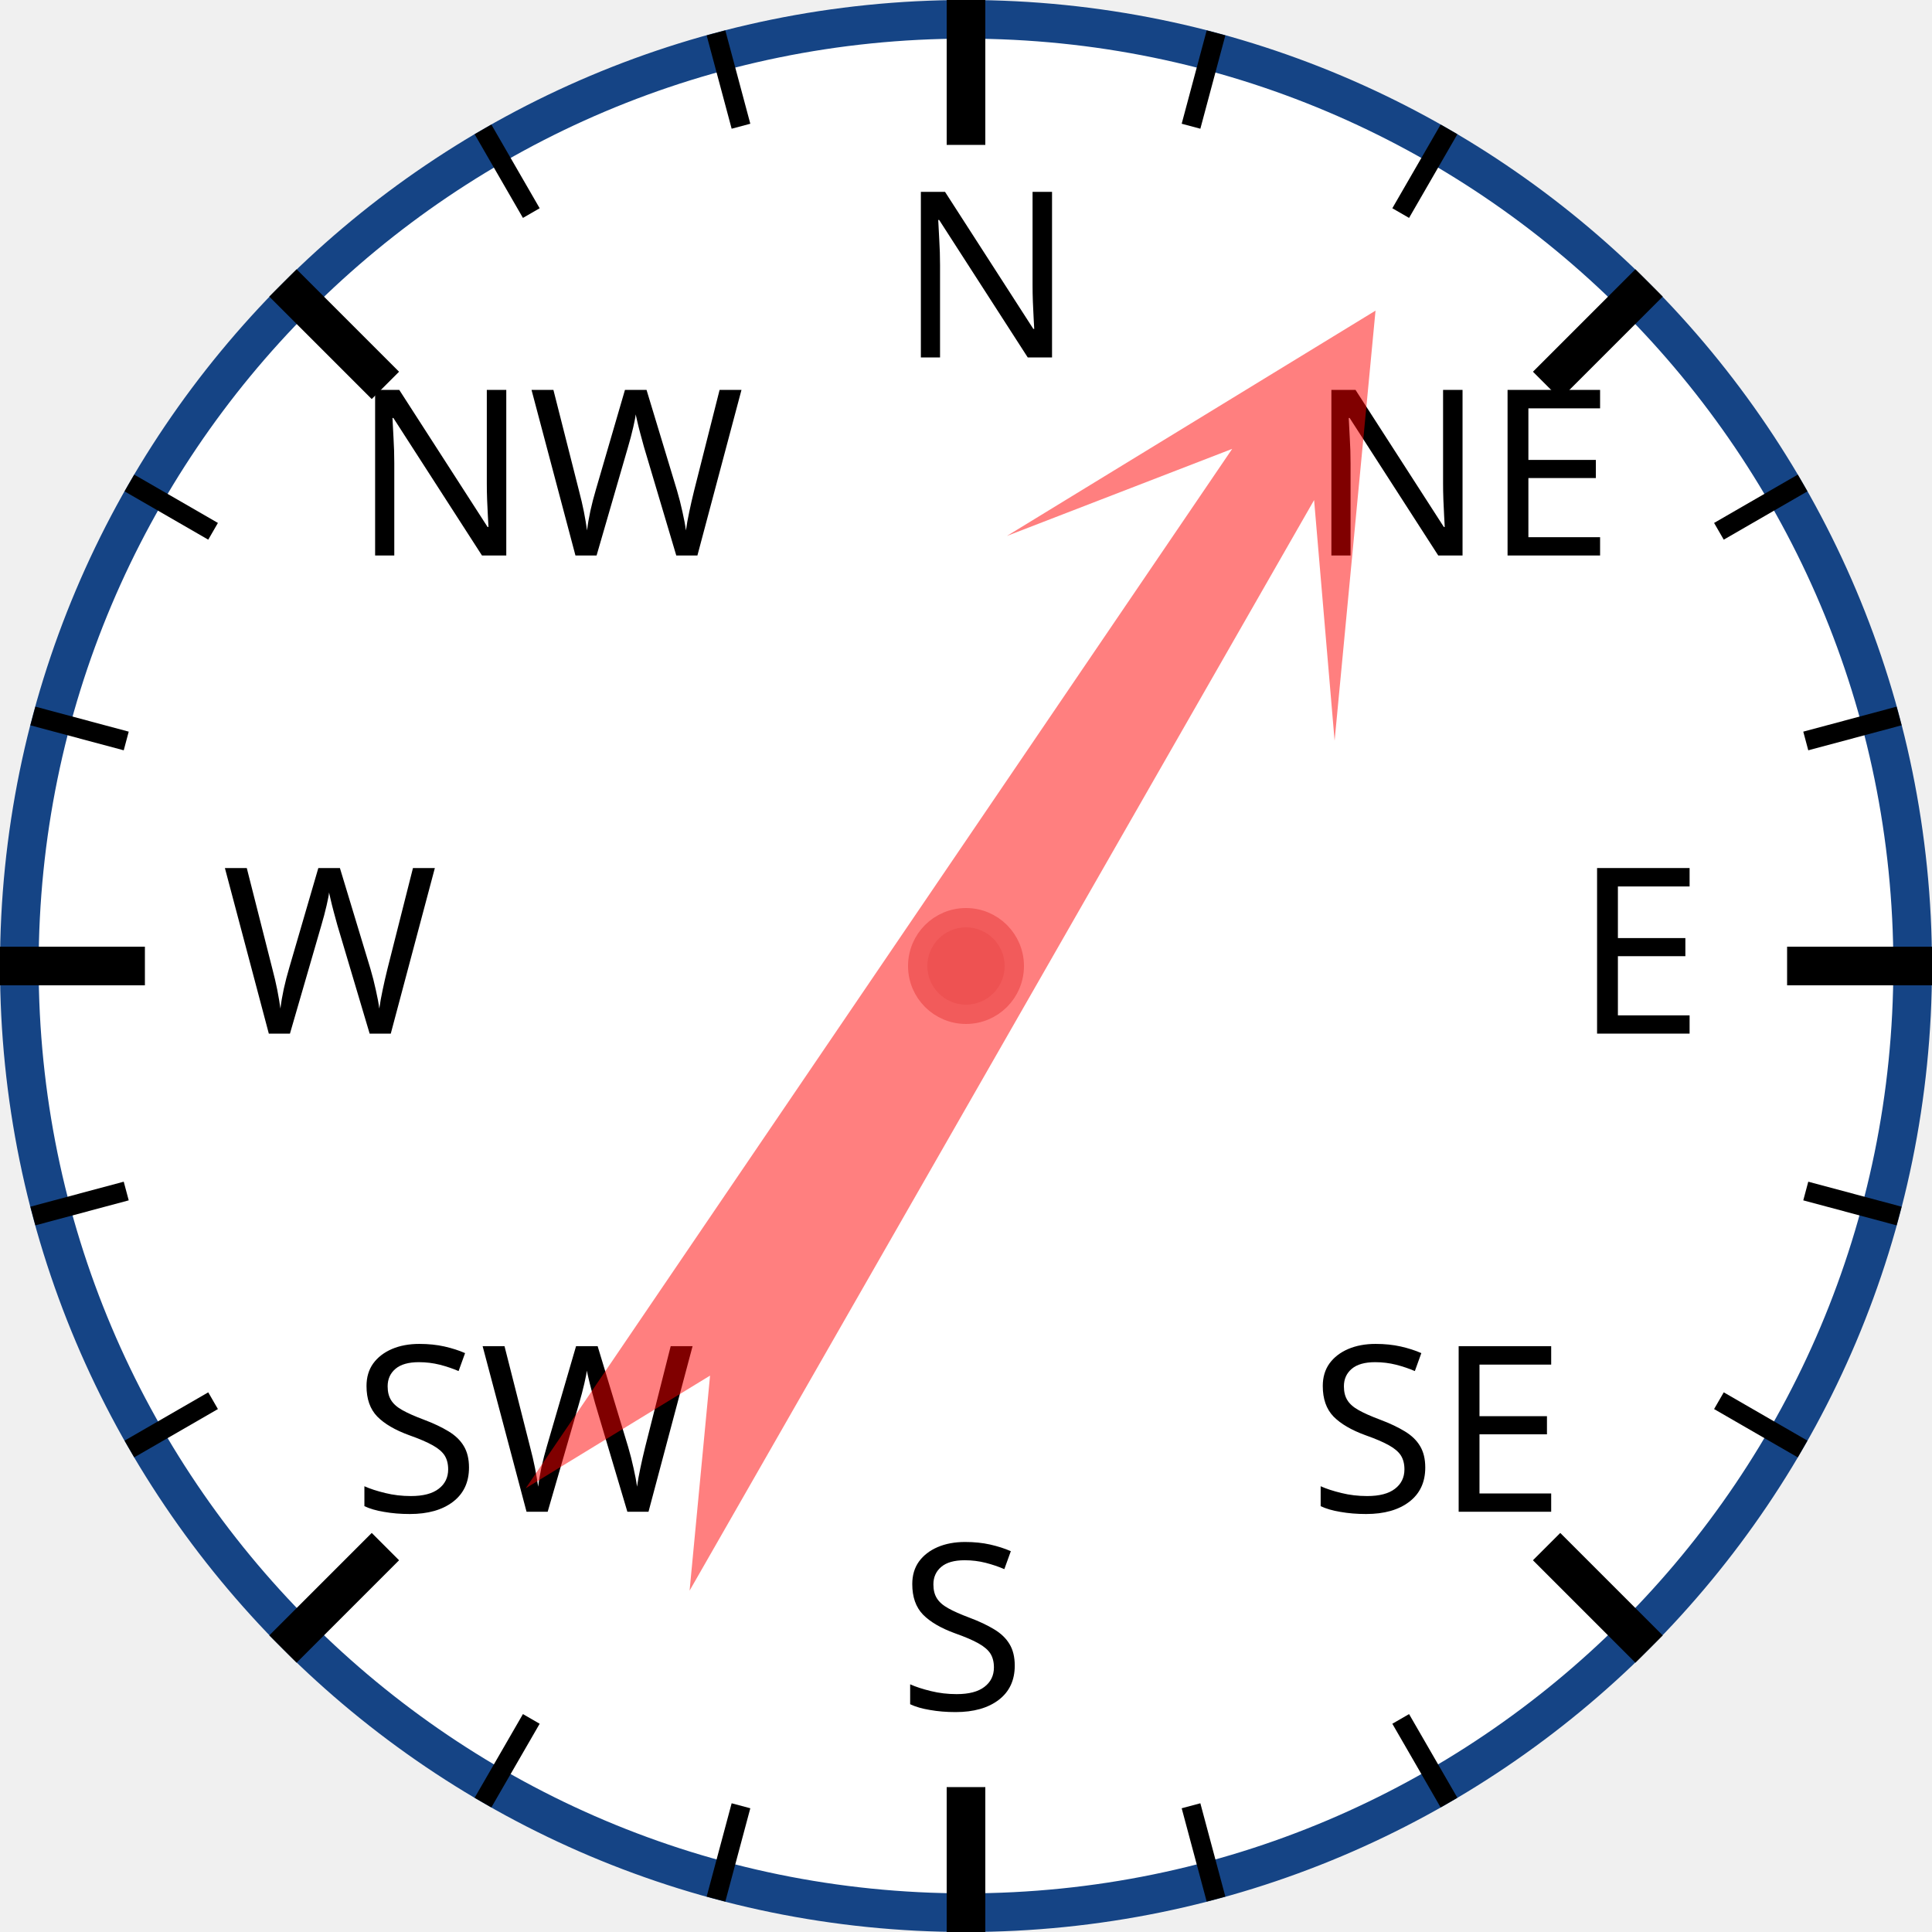
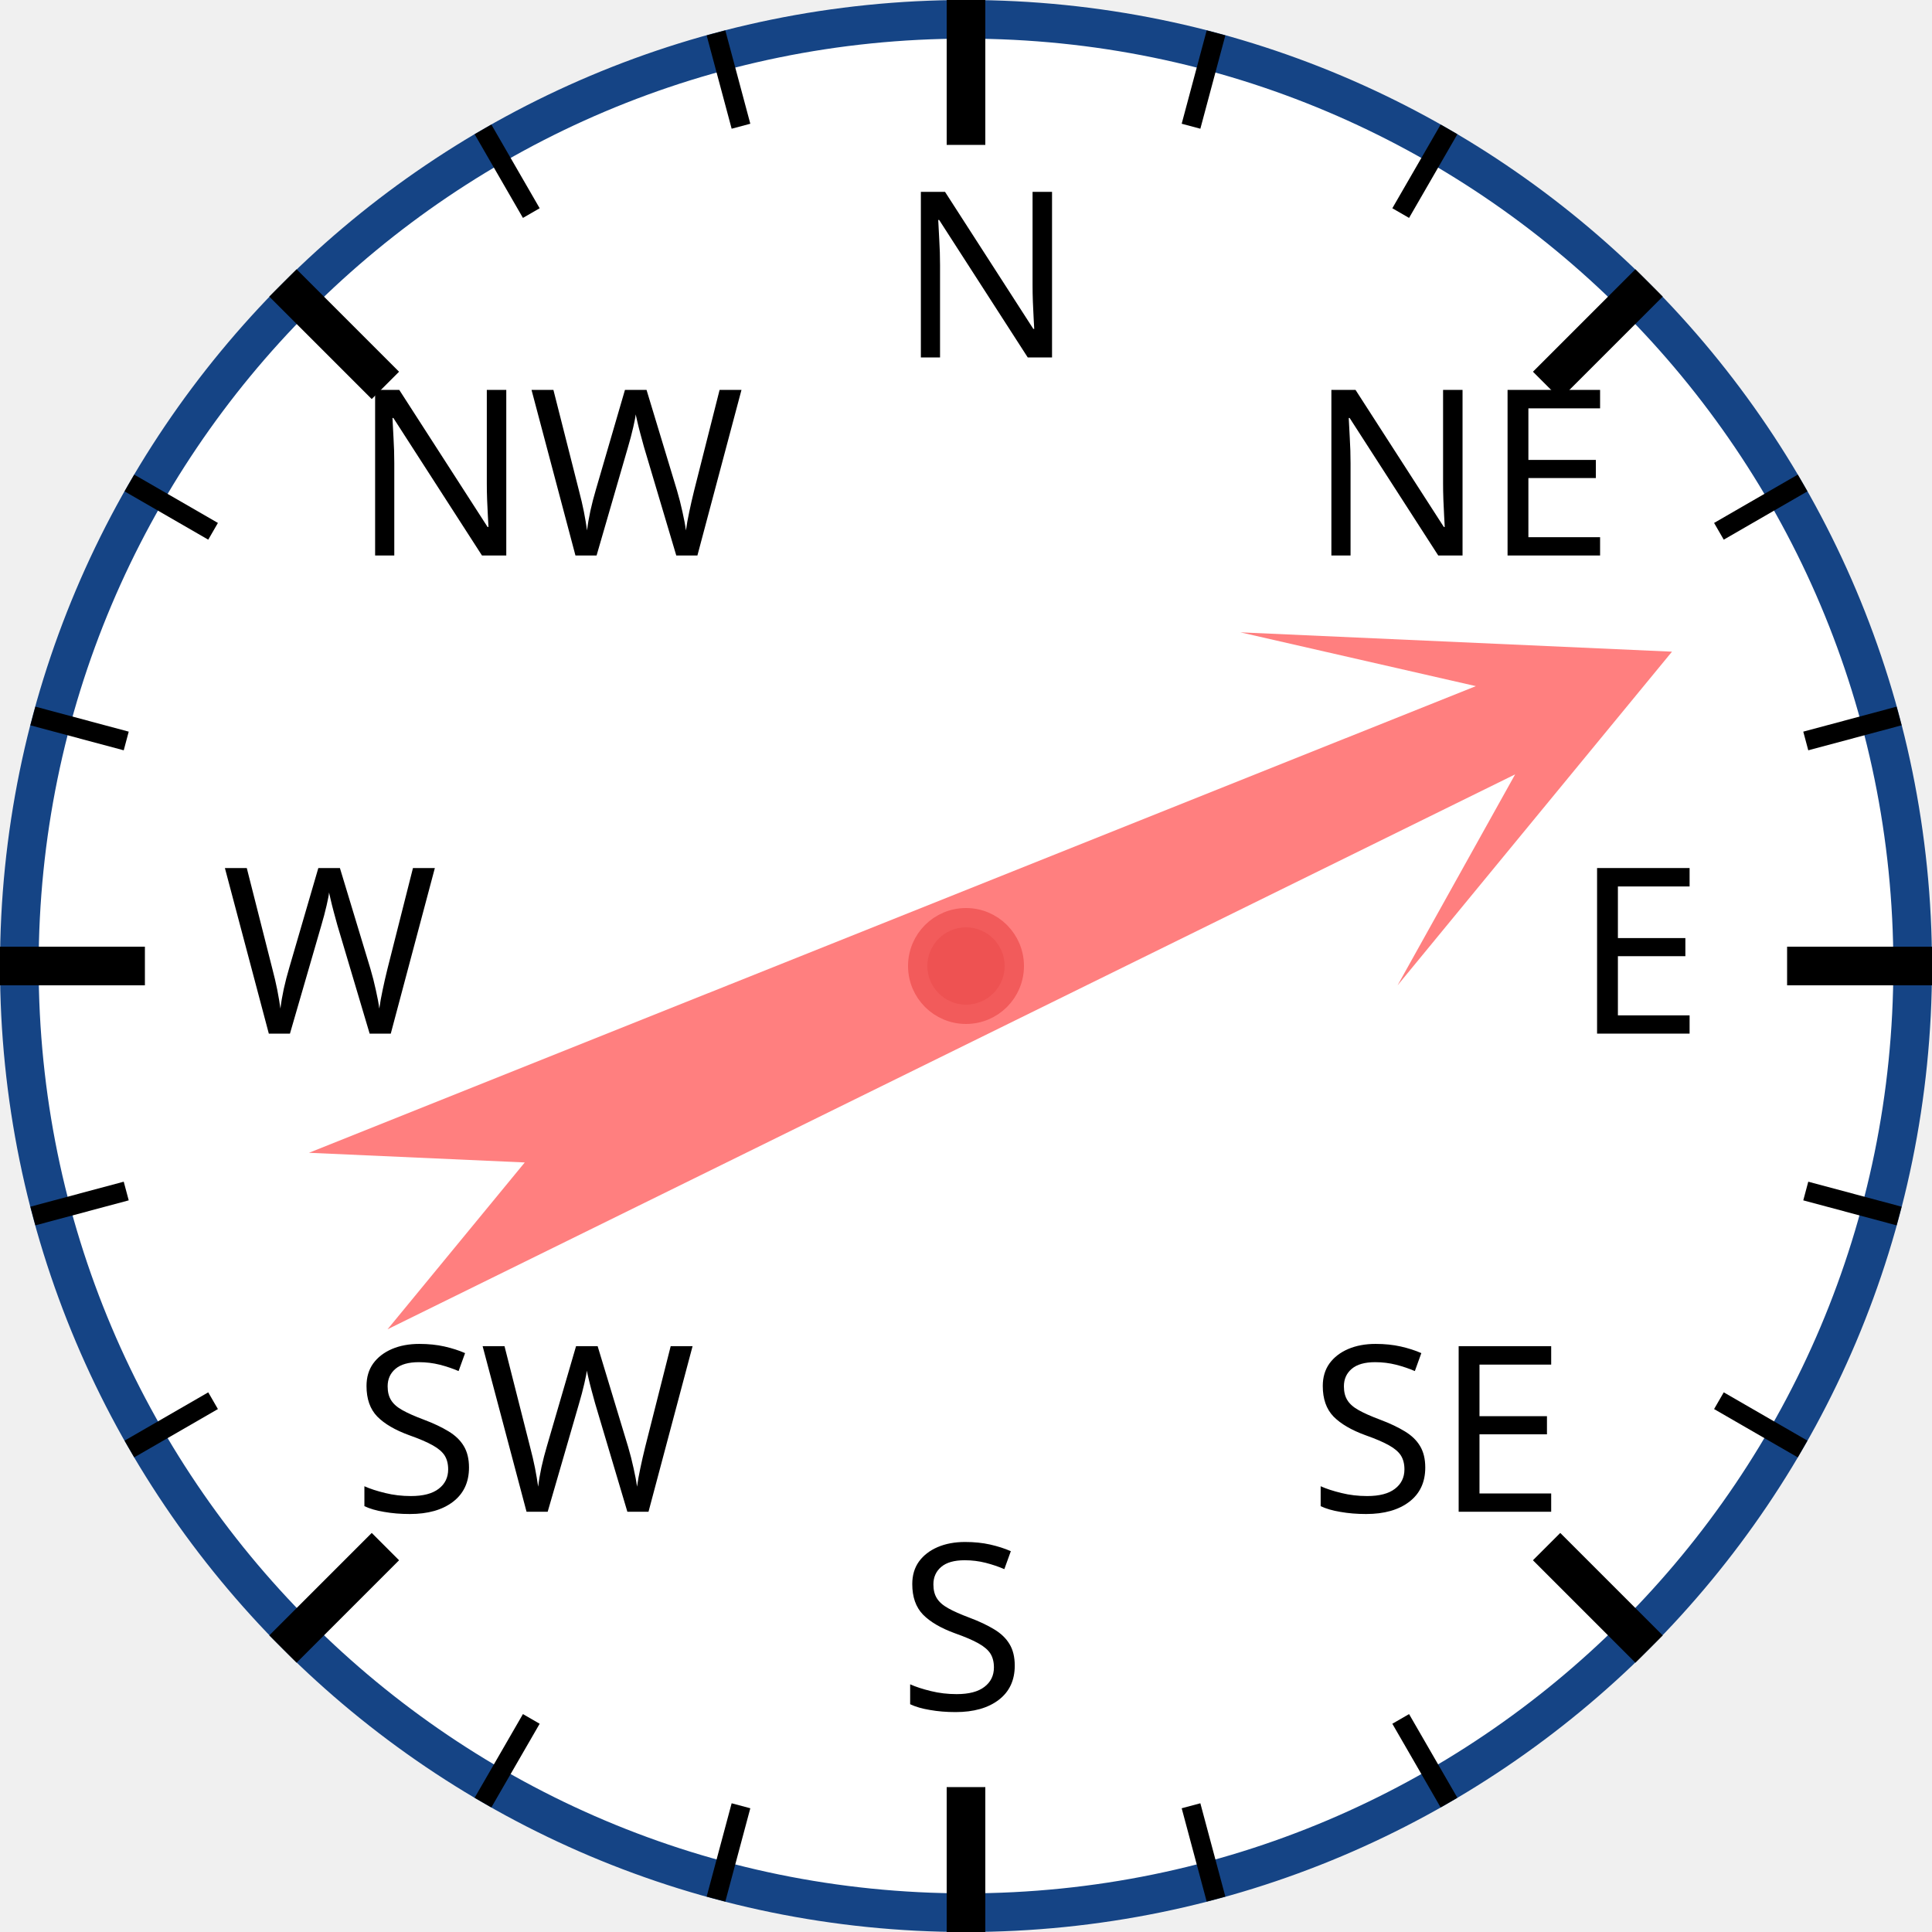
<svg xmlns="http://www.w3.org/2000/svg" width="120px" height="120px" viewBox="0 0 200 200">
  <circle cx="100" cy="100" r="98" style="fill: white; stroke: #154485; stroke-width: 4;" />
  <text x="93.0" y="37.0" style="font-family: sans-serif; font-size: 18pt;">N</text>
  <line x1="100.0" y1="0.0" x2="100.0" y2="15.0" style="stroke: black; stroke-width: 4;" />
  <line x1="74.118" y1="3.407" x2="76.706" y2="13.067" style="stroke: black; stroke-width: 2;" />
  <line x1="50" y1="13.397" x2="55" y2="22.058" style="stroke: black; stroke-width: 2;" />
  <text x="36.503" y="57.503" style="font-family: sans-serif; font-size: 18pt;">NW</text>
  <line x1="29.289" y1="29.289" x2="39.896" y2="39.896" style="stroke: black; stroke-width: 4;" />
  <line x1="13.397" y1="50" x2="22.058" y2="55" style="stroke: black; stroke-width: 2;" />
  <line x1="3.407" y1="74.118" x2="13.067" y2="76.706" style="stroke: black; stroke-width: 2;" />
  <text x="23.0" y="107.0" style="font-family: sans-serif; font-size: 18pt;">W</text>
  <line x1="0.0" y1="100.0" x2="15.0" y2="100.0" style="stroke: black; stroke-width: 4;" />
  <line x1="3.407" y1="125.882" x2="13.067" y2="123.294" style="stroke: black; stroke-width: 2;" />
  <line x1="13.397" y1="150" x2="22.058" y2="145" style="stroke: black; stroke-width: 2;" />
  <text x="36.503" y="156.497" style="font-family: sans-serif; font-size: 18pt;">SW</text>
  <line x1="29.289" y1="170.711" x2="39.896" y2="160.104" style="stroke: black; stroke-width: 4;" />
  <line x1="50" y1="186.603" x2="55" y2="177.942" style="stroke: black; stroke-width: 2;" />
  <line x1="74.118" y1="196.593" x2="76.706" y2="186.933" style="stroke: black; stroke-width: 2;" />
  <text x="93" y="177.0" style="font-family: sans-serif; font-size: 18pt;">S</text>
  <line x1="100" y1="200.0" x2="100" y2="185.0" style="stroke: black; stroke-width: 4;" />
  <line x1="125.882" y1="196.593" x2="123.294" y2="186.933" style="stroke: black; stroke-width: 2;" />
  <line x1="150.0" y1="186.603" x2="145.0" y2="177.942" style="stroke: black; stroke-width: 2;" />
  <text x="135.497" y="156.497" style="font-family: sans-serif; font-size: 18pt;">SE</text>
  <line x1="170.711" y1="170.711" x2="160.104" y2="160.104" style="stroke: black; stroke-width: 4;" />
  <line x1="186.603" y1="150" x2="177.942" y2="145" style="stroke: black; stroke-width: 2;" />
  <line x1="196.593" y1="125.882" x2="186.933" y2="123.294" style="stroke: black; stroke-width: 2;" />
  <text x="163.0" y="107" style="font-family: sans-serif; font-size: 18pt;">E</text>
  <line x1="200.0" y1="100" x2="185.0" y2="100" style="stroke: black; stroke-width: 4;" />
  <line x1="196.593" y1="74.118" x2="186.933" y2="76.706" style="stroke: black; stroke-width: 2;" />
  <line x1="186.603" y1="50" x2="177.942" y2="55" style="stroke: black; stroke-width: 2;" />
  <text x="135.497" y="57.503" style="font-family: sans-serif; font-size: 18pt;">NE</text>
  <line x1="170.711" y1="29.289" x2="160.104" y2="39.896" style="stroke: black; stroke-width: 4;" />
  <line x1="150" y1="13.397" x2="145" y2="22.058" style="stroke: black; stroke-width: 2;" />
  <line x1="125.882" y1="3.407" x2="123.294" y2="13.067" style="stroke: black; stroke-width: 2;" />
-   <polygon points="100 20 120 60 105 40 110 170 100 150 90 170 95 40 80 60" style="fill: red; fill-opacity: 0.5;" transform="rotate(32,100,100)" />
+   <polygon points="100 20 120 60 105 40 110 170 100 150 90 170 95 40 80 60" style="fill: red; fill-opacity: 0.5;" transform="rotate(66,100,100)" />
  <circle cx="100" cy="100" r="5" style="fill: #EE5252; stroke: #F25B5B; stroke-width: 2;" />
</svg>
